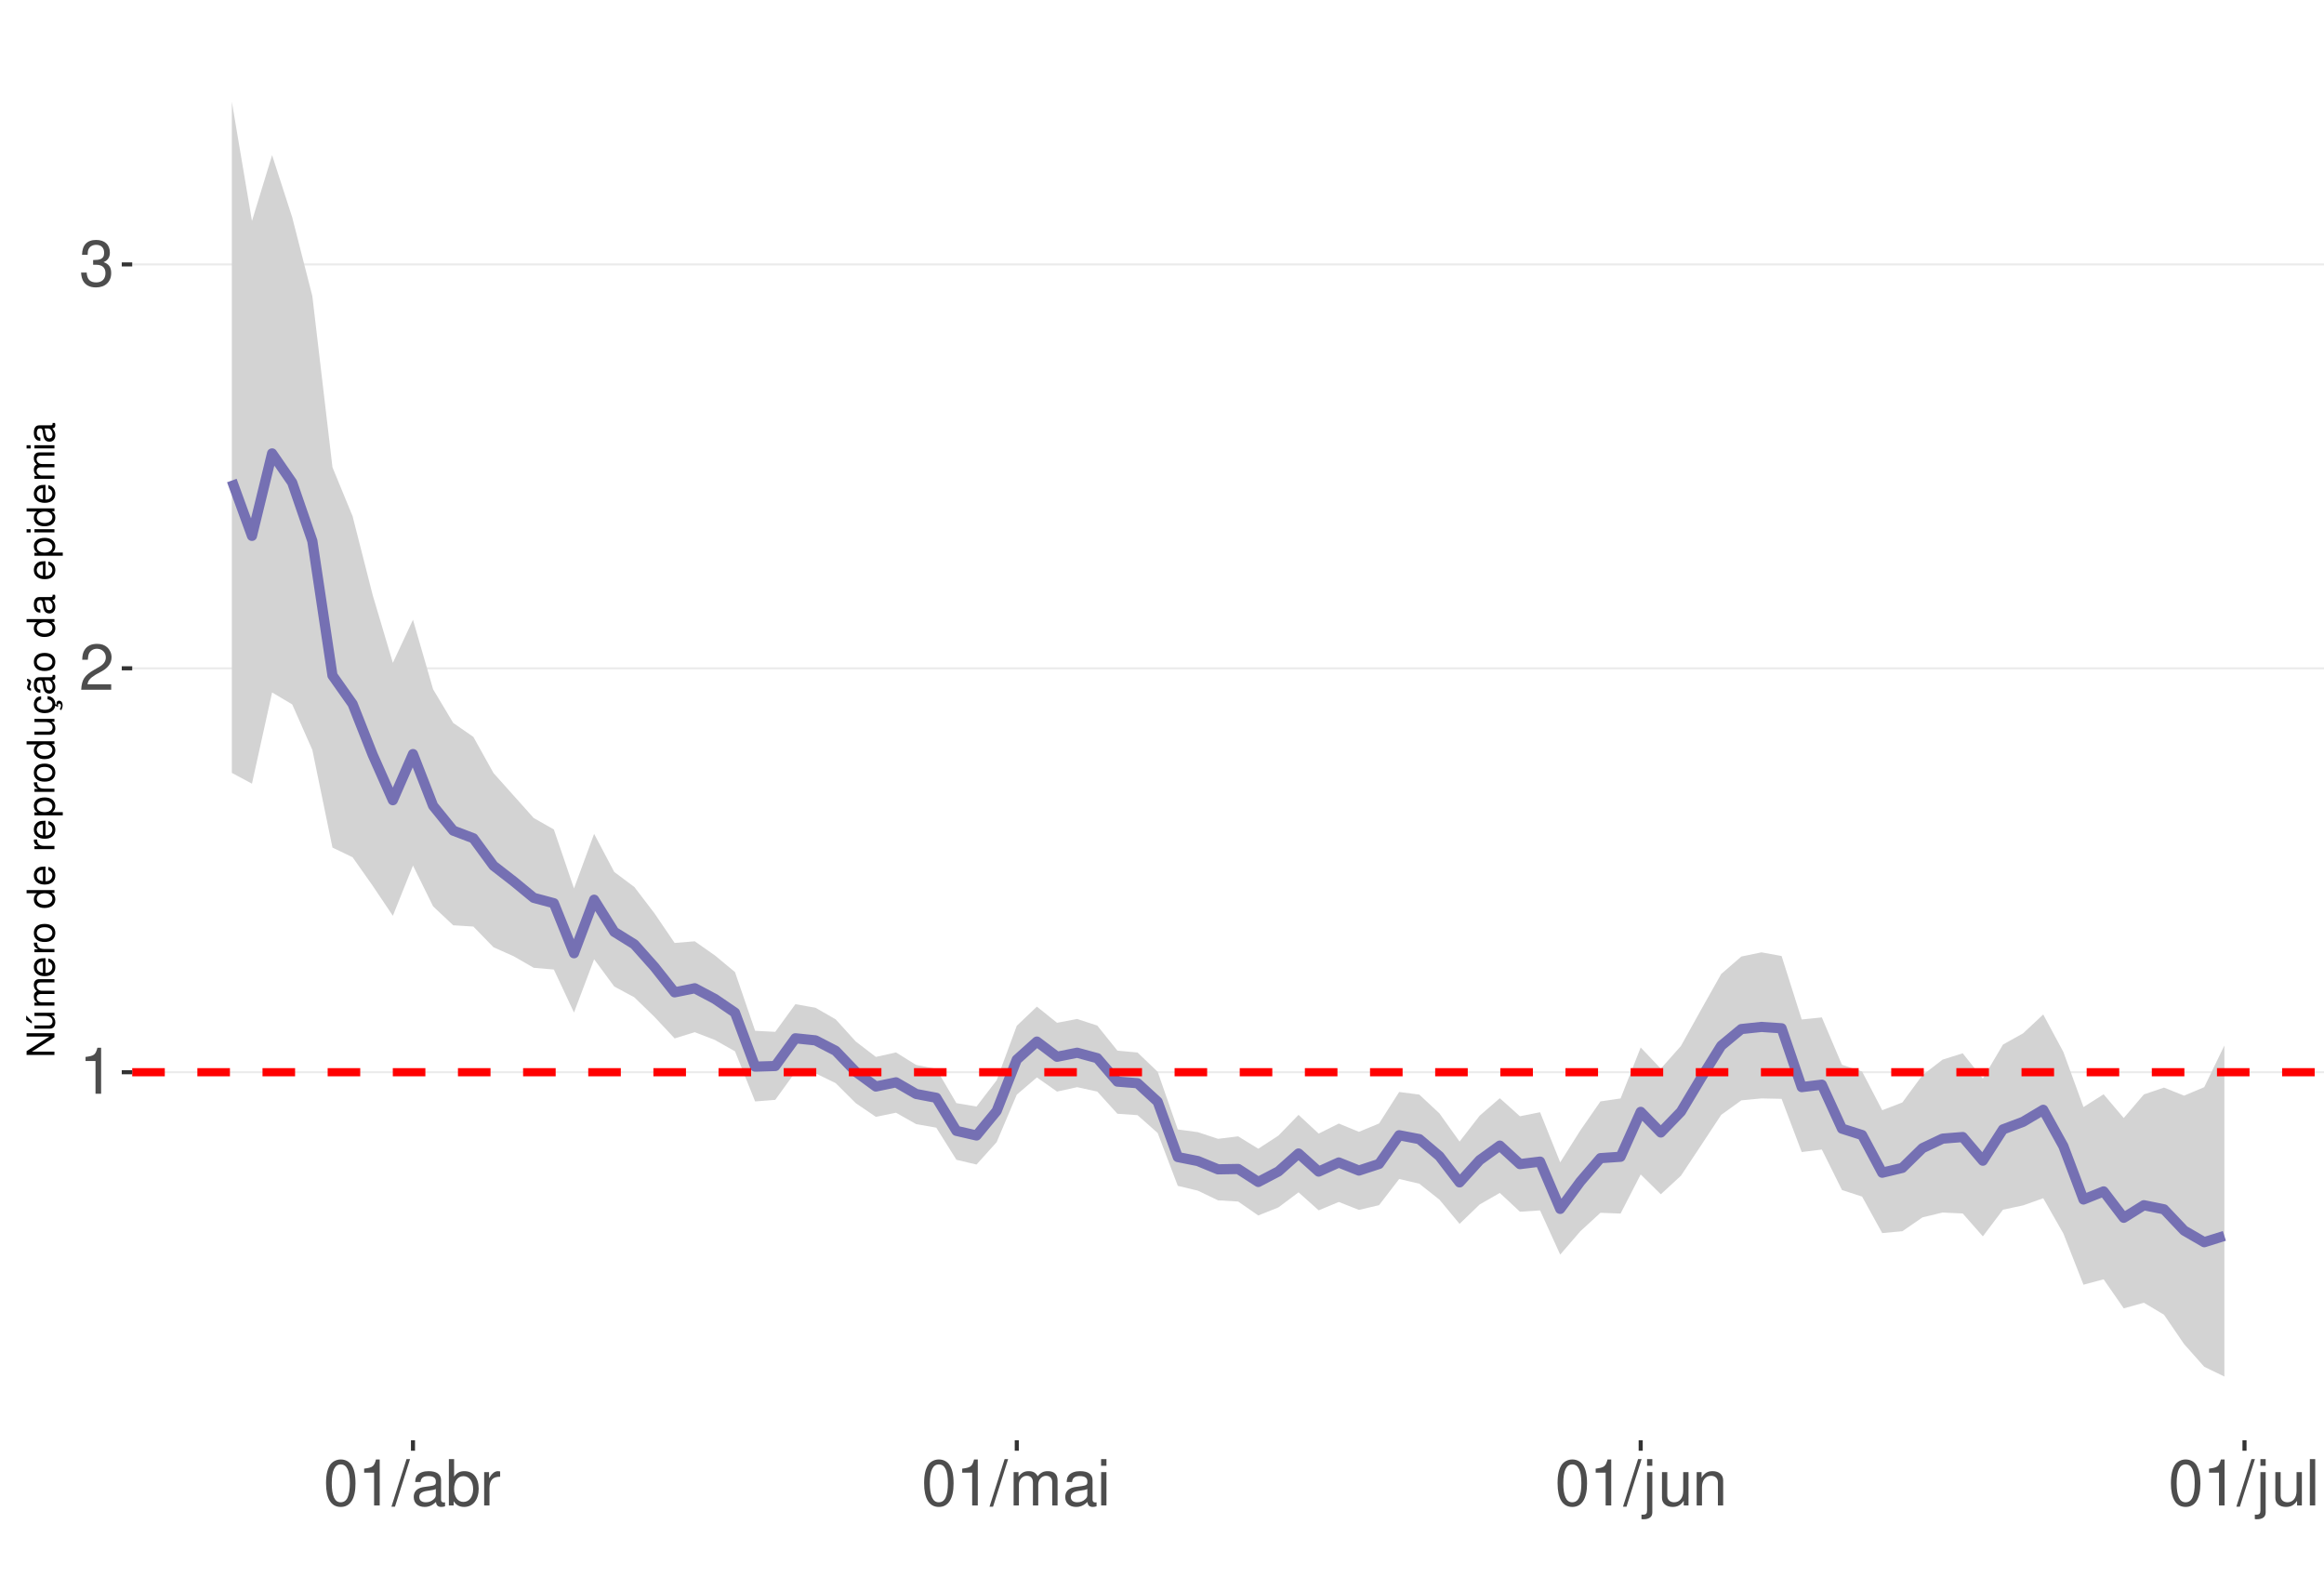
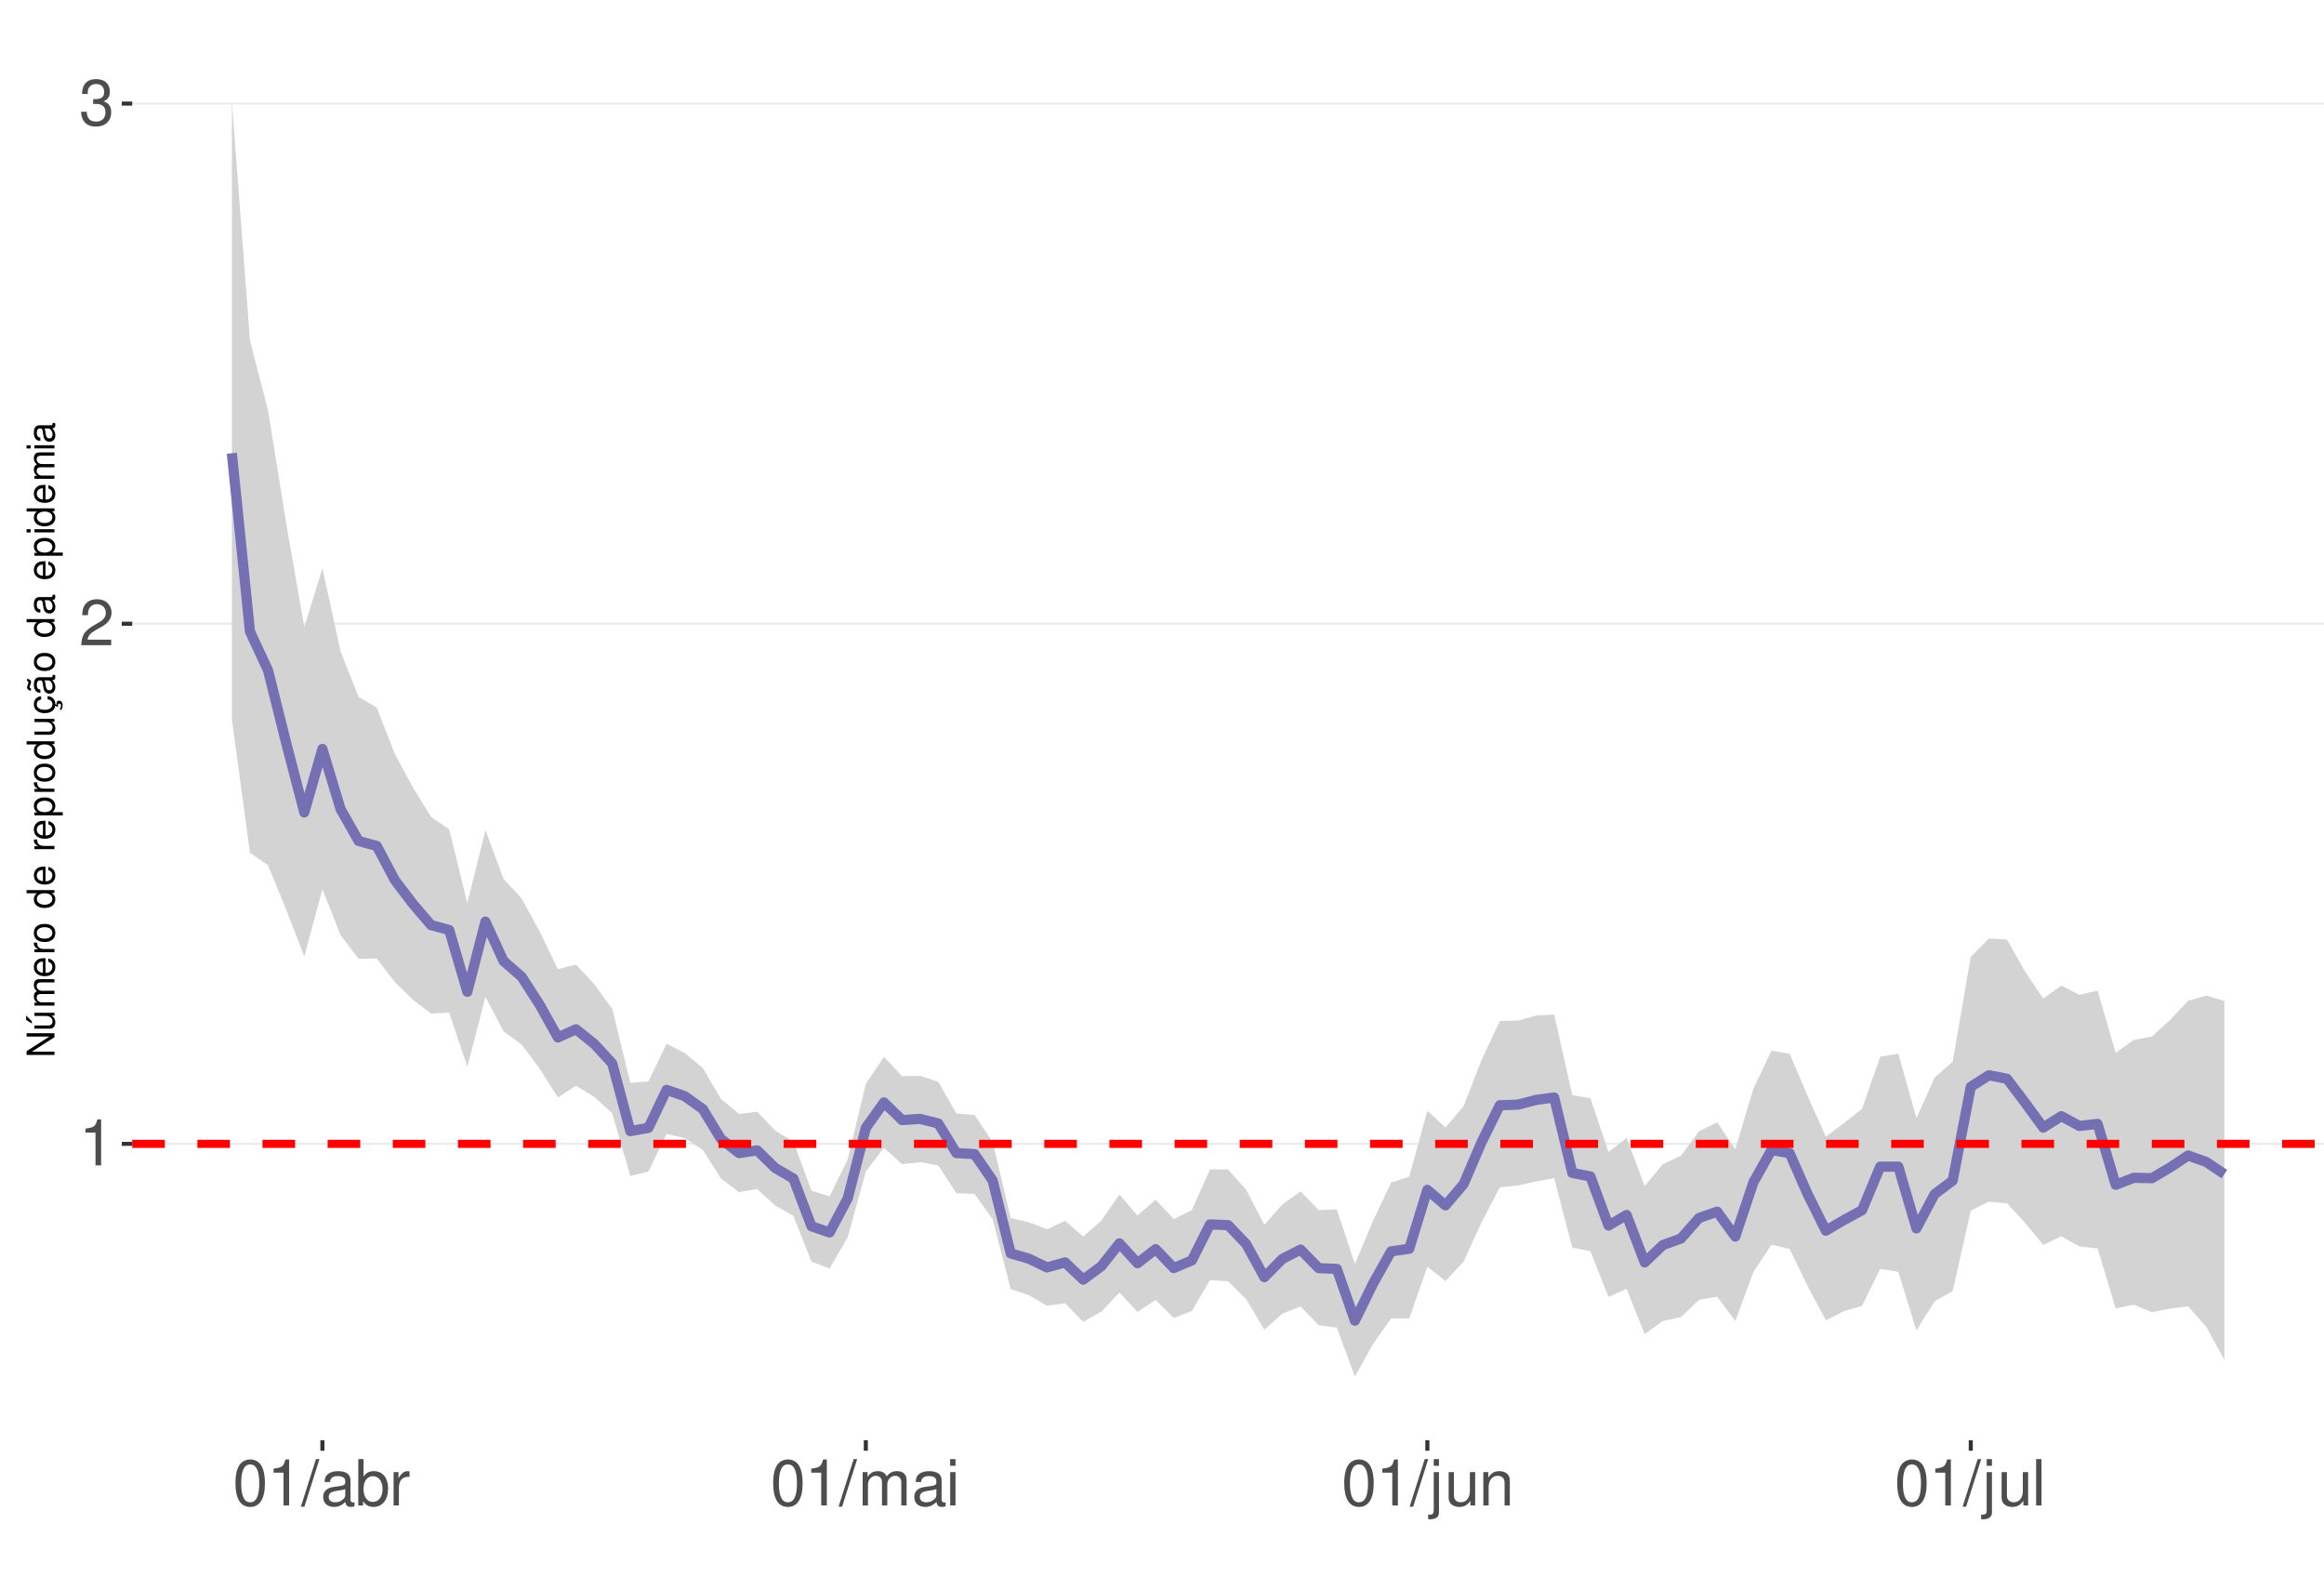
<svg xmlns="http://www.w3.org/2000/svg" xmlns:xlink="http://www.w3.org/1999/xlink" width="609pt" height="413pt" viewBox="0 0 609 413" version="1.1">
  <defs>
    <g>
      <symbol overflow="visible" id="glyph0-0">
        <path style="stroke:none;" d="" />
      </symbol>
      <symbol overflow="visible" id="glyph0-1">
        <path style="stroke:none;" d="M 4.312 -8.578 L 4.312 0 L 5.781 0 L 5.781 -12.047 L 4.812 -12.047 C 4.297 -10.188 3.969 -9.938 1.703 -9.641 L 1.703 -8.578 Z M 4.312 -8.578 " />
      </symbol>
      <symbol overflow="visible" id="glyph0-2">
        <path style="stroke:none;" d="M 8.422 -1.453 L 2.219 -1.453 C 2.359 -2.453 2.891 -3.078 4.344 -3.969 L 6.016 -4.891 C 7.656 -5.812 8.516 -7.047 8.516 -8.531 C 8.516 -9.531 8.109 -10.453 7.406 -11.109 C 6.719 -11.75 5.844 -12.047 4.734 -12.047 C 3.234 -12.047 2.109 -11.516 1.469 -10.484 C 1.047 -9.844 0.859 -9.094 0.828 -7.875 L 2.297 -7.875 C 2.344 -8.688 2.453 -9.172 2.641 -9.578 C 3.031 -10.312 3.797 -10.766 4.688 -10.766 C 6.016 -10.766 7.016 -9.797 7.016 -8.5 C 7.016 -7.531 6.469 -6.703 5.406 -6.094 L 3.875 -5.203 C 1.422 -3.781 0.703 -2.641 0.562 -0.016 L 8.422 -0.016 Z M 8.422 -1.453 " />
      </symbol>
      <symbol overflow="visible" id="glyph0-3">
        <path style="stroke:none;" d="M 3.688 -5.547 L 4.484 -5.547 C 6.078 -5.547 6.922 -4.797 6.922 -3.344 C 6.922 -1.828 6.016 -0.922 4.5 -0.922 C 2.875 -0.922 2.094 -1.734 2 -3.5 L 0.531 -3.5 C 0.594 -2.531 0.766 -1.906 1.047 -1.359 C 1.672 -0.203 2.812 0.391 4.438 0.391 C 6.859 0.391 8.422 -1.078 8.422 -3.359 C 8.422 -4.891 7.844 -5.734 6.422 -6.234 C 7.531 -6.672 8.078 -7.516 8.078 -8.734 C 8.078 -10.797 6.734 -12.047 4.484 -12.047 C 2.094 -12.047 0.828 -10.703 0.781 -8.156 L 2.25 -8.156 C 2.266 -8.891 2.328 -9.312 2.516 -9.672 C 2.844 -10.359 3.578 -10.766 4.5 -10.766 C 5.797 -10.766 6.578 -9.984 6.578 -8.672 C 6.578 -7.828 6.281 -7.312 5.625 -7.031 C 5.234 -6.859 4.703 -6.797 3.688 -6.781 Z M 3.688 -5.547 " />
      </symbol>
      <symbol overflow="visible" id="glyph0-4">
        <path style="stroke:none;" d="M 4.578 -12.047 C 3.484 -12.047 2.484 -11.547 1.859 -10.734 C 1.094 -9.656 0.719 -8.062 0.719 -5.828 C 0.719 -1.766 2.047 0.391 4.578 0.391 C 7.078 0.391 8.438 -1.766 8.438 -5.734 C 8.438 -8.062 8.078 -9.625 7.297 -10.734 C 6.672 -11.562 5.703 -12.047 4.578 -12.047 Z M 4.578 -10.75 C 6.156 -10.75 6.953 -9.125 6.953 -5.859 C 6.953 -2.438 6.172 -0.828 4.547 -0.828 C 3 -0.828 2.219 -2.5 2.219 -5.812 C 2.219 -9.125 3 -10.75 4.578 -10.75 Z M 4.578 -10.75 " />
      </symbol>
      <symbol overflow="visible" id="glyph0-5">
        <path style="stroke:none;" d="M 3.812 -12.141 L -0.141 0.328 L 0.781 0.328 L 4.734 -12.141 Z M 3.812 -12.141 " />
      </symbol>
      <symbol overflow="visible" id="glyph0-6">
        <path style="stroke:none;" d="M 8.906 -0.812 C 8.766 -0.781 8.688 -0.781 8.609 -0.781 C 8.125 -0.781 7.859 -1.031 7.859 -1.469 L 7.859 -6.594 C 7.859 -8.141 6.734 -8.984 4.578 -8.984 C 3.297 -8.984 2.281 -8.609 1.688 -7.969 C 1.281 -7.516 1.109 -7.016 1.078 -6.141 L 2.484 -6.141 C 2.594 -7.219 3.234 -7.688 4.531 -7.688 C 5.797 -7.688 6.484 -7.234 6.484 -6.391 L 6.484 -6.031 C 6.469 -5.438 6.156 -5.219 5.031 -5.062 C 3.062 -4.812 2.766 -4.75 2.234 -4.531 C 1.219 -4.094 0.703 -3.328 0.703 -2.203 C 0.703 -0.609 1.797 0.391 3.562 0.391 C 4.656 0.391 5.547 0 6.531 -0.906 C 6.625 0 7.062 0.391 7.969 0.391 C 8.266 0.391 8.438 0.344 8.906 0.234 Z M 6.484 -2.75 C 6.484 -2.281 6.344 -2 5.922 -1.609 C 5.359 -1.094 4.688 -0.828 3.859 -0.828 C 2.781 -0.828 2.156 -1.344 2.156 -2.234 C 2.156 -3.141 2.75 -3.609 4.25 -3.828 C 5.734 -4.031 6.016 -4.094 6.484 -4.312 Z M 6.484 -2.75 " />
      </symbol>
      <symbol overflow="visible" id="glyph0-7">
        <path style="stroke:none;" d="M 0.906 -12.141 L 0.906 0 L 2.156 0 L 2.156 -1.109 C 2.812 -0.094 3.703 0.391 4.906 0.391 C 7.219 0.391 8.719 -1.5 8.719 -4.391 C 8.719 -7.234 7.297 -8.984 4.984 -8.984 C 3.781 -8.984 2.938 -8.531 2.281 -7.547 L 2.281 -12.141 Z M 4.719 -7.672 C 6.266 -7.672 7.266 -6.328 7.266 -4.25 C 7.266 -2.266 6.234 -0.922 4.719 -0.922 C 3.234 -0.922 2.281 -2.25 2.281 -4.297 C 2.281 -6.344 3.234 -7.672 4.719 -7.672 Z M 4.719 -7.672 " />
      </symbol>
      <symbol overflow="visible" id="glyph0-8">
        <path style="stroke:none;" d="M 1.156 -8.734 L 1.156 0 L 2.547 0 L 2.547 -4.531 C 2.562 -6.625 3.438 -7.562 5.344 -7.516 L 5.344 -8.922 C 5.109 -8.969 4.984 -8.984 4.812 -8.984 C 3.922 -8.984 3.234 -8.438 2.438 -7.141 L 2.438 -8.734 Z M 1.156 -8.734 " />
      </symbol>
      <symbol overflow="visible" id="glyph0-9">
        <path style="stroke:none;" d="M 1.172 -8.734 L 1.172 0 L 2.562 0 L 2.562 -5.484 C 2.562 -6.75 3.484 -7.766 4.609 -7.766 C 5.641 -7.766 6.234 -7.125 6.234 -6.016 L 6.234 0 L 7.625 0 L 7.625 -5.484 C 7.625 -6.75 8.547 -7.766 9.672 -7.766 C 10.688 -7.766 11.297 -7.109 11.297 -6.016 L 11.297 0 L 12.688 0 L 12.688 -6.547 C 12.688 -8.109 11.797 -8.984 10.156 -8.984 C 9 -8.984 8.297 -8.625 7.484 -7.641 C 6.969 -8.578 6.266 -8.984 5.125 -8.984 C 3.969 -8.984 3.188 -8.547 2.453 -7.5 L 2.453 -8.734 Z M 1.172 -8.734 " />
      </symbol>
      <symbol overflow="visible" id="glyph0-10">
        <path style="stroke:none;" d="M 2.5 -8.734 L 1.109 -8.734 L 1.109 0 L 2.5 0 Z M 2.5 -12.141 L 1.094 -12.141 L 1.094 -10.391 L 2.5 -10.391 Z M 2.5 -12.141 " />
      </symbol>
      <symbol overflow="visible" id="glyph0-11">
        <path style="stroke:none;" d="M 1.172 -8.734 L 1.172 1.266 C 1.172 2.125 0.906 2.422 0.031 2.422 C -0.062 2.422 -0.109 2.422 -0.297 2.406 L -0.297 3.578 C -0.141 3.609 -0.047 3.625 0.172 3.625 C 1.734 3.625 2.547 3.016 2.547 1.812 L 2.547 -8.734 Z M 2.547 -12.141 L 1.172 -12.141 L 1.172 -10.391 L 2.547 -10.391 Z M 2.547 -12.141 " />
      </symbol>
      <symbol overflow="visible" id="glyph0-12">
        <path style="stroke:none;" d="M 8.031 0 L 8.031 -8.734 L 6.641 -8.734 L 6.641 -3.781 C 6.641 -2 5.719 -0.828 4.266 -0.828 C 3.172 -0.828 2.469 -1.5 2.469 -2.547 L 2.469 -8.734 L 1.078 -8.734 L 1.078 -2 C 1.078 -0.547 2.172 0.391 3.859 0.391 C 5.141 0.391 5.969 -0.062 6.781 -1.219 L 6.781 0 Z M 8.031 0 " />
      </symbol>
      <symbol overflow="visible" id="glyph0-13">
        <path style="stroke:none;" d="M 1.172 -8.734 L 1.172 0 L 2.562 0 L 2.562 -4.812 C 2.562 -6.594 3.5 -7.766 4.938 -7.766 C 6.031 -7.766 6.734 -7.094 6.734 -6.047 L 6.734 0 L 8.109 0 L 8.109 -6.594 C 8.109 -8.047 7.031 -8.984 5.344 -8.984 C 4.047 -8.984 3.219 -8.484 2.453 -7.266 L 2.453 -8.734 Z M 1.172 -8.734 " />
      </symbol>
      <symbol overflow="visible" id="glyph0-14">
        <path style="stroke:none;" d="M 2.531 -12.141 L 1.125 -12.141 L 1.125 0 L 2.531 0 Z M 2.531 -12.141 " />
      </symbol>
      <symbol overflow="visible" id="glyph1-0">
        <path style="stroke:none;" d="" />
      </symbol>
      <symbol overflow="visible" id="glyph1-1">
        <path style="stroke:none;" d="M -7.297 -6.453 L -7.297 -5.578 L -1.328 -5.578 L -7.297 -1.766 L -7.297 -0.766 L 0 -0.766 L 0 -1.641 L -5.906 -1.641 L 0 -5.406 L 0 -6.453 Z M -7.297 -6.453 " />
      </symbol>
      <symbol overflow="visible" id="glyph1-2">
        <path style="stroke:none;" d="M 0 -4.812 L -5.234 -4.812 L -5.234 -3.984 L -2.266 -3.984 C -1.203 -3.984 -0.5 -3.438 -0.5 -2.562 C -0.5 -1.906 -0.906 -1.484 -1.531 -1.484 L -5.234 -1.484 L -5.234 -0.656 L -1.203 -0.656 C -0.328 -0.656 0.234 -1.297 0.234 -2.312 C 0.234 -3.094 -0.047 -3.578 -0.734 -4.062 L 0 -4.062 Z M -7.406 -2.953 L -5.922 -2 L -5.922 -2.594 L -7.406 -4.094 Z M -7.406 -2.953 " />
      </symbol>
      <symbol overflow="visible" id="glyph1-3">
        <path style="stroke:none;" d="M -5.234 -0.703 L 0 -0.703 L 0 -1.547 L -3.297 -1.547 C -4.047 -1.547 -4.656 -2.094 -4.656 -2.766 C -4.656 -3.391 -4.281 -3.734 -3.609 -3.734 L 0 -3.734 L 0 -4.578 L -3.297 -4.578 C -4.047 -4.578 -4.656 -5.125 -4.656 -5.812 C -4.656 -6.422 -4.266 -6.781 -3.609 -6.781 L 0 -6.781 L 0 -7.625 L -3.938 -7.625 C -4.875 -7.625 -5.391 -7.078 -5.391 -6.094 C -5.391 -5.406 -5.188 -4.984 -4.594 -4.484 C -5.156 -4.188 -5.391 -3.766 -5.391 -3.078 C -5.391 -2.375 -5.125 -1.906 -4.5 -1.469 L -5.234 -1.469 Z M -5.234 -0.703 " />
      </symbol>
      <symbol overflow="visible" id="glyph1-4">
        <path style="stroke:none;" d="M -2.344 -5.125 C -3.141 -5.125 -3.625 -5.062 -4.016 -4.922 C -4.875 -4.578 -5.391 -3.781 -5.391 -2.797 C -5.391 -1.344 -4.281 -0.406 -2.547 -0.406 C -0.812 -0.406 0.234 -1.297 0.234 -2.781 C 0.234 -3.984 -0.453 -4.812 -1.594 -5.016 L -1.594 -4.188 C -0.906 -3.953 -0.547 -3.484 -0.547 -2.812 C -0.547 -2.281 -0.781 -1.828 -1.219 -1.547 C -1.516 -1.344 -1.812 -1.281 -2.344 -1.266 Z M -3.016 -1.297 C -3.984 -1.359 -4.625 -1.953 -4.625 -2.797 C -4.625 -3.641 -3.953 -4.234 -3.016 -4.234 Z M -3.016 -1.297 " />
      </symbol>
      <symbol overflow="visible" id="glyph1-5">
        <path style="stroke:none;" d="M -5.234 -0.688 L 0 -0.688 L 0 -1.531 L -2.719 -1.531 C -3.984 -1.547 -4.547 -2.062 -4.516 -3.203 L -5.359 -3.203 C -5.375 -3.062 -5.391 -2.984 -5.391 -2.891 C -5.391 -2.344 -5.062 -1.938 -4.297 -1.453 L -5.234 -1.453 Z M -5.234 -0.688 " />
      </symbol>
      <symbol overflow="visible" id="glyph1-6">
        <path style="stroke:none;" d="M -5.391 -2.719 C -5.391 -1.234 -4.344 -0.359 -2.578 -0.359 C -0.812 -0.359 0.234 -1.234 0.234 -2.734 C 0.234 -4.203 -0.812 -5.094 -2.547 -5.094 C -4.359 -5.094 -5.391 -4.234 -5.391 -2.719 Z M -4.625 -2.734 C -4.625 -3.672 -3.844 -4.234 -2.547 -4.234 C -1.312 -4.234 -0.547 -3.656 -0.547 -2.734 C -0.547 -1.797 -1.312 -1.234 -2.578 -1.234 C -3.844 -1.234 -4.625 -1.797 -4.625 -2.734 Z M -4.625 -2.734 " />
      </symbol>
      <symbol overflow="visible" id="glyph1-7">
        <path style="stroke:none;" d="" />
      </symbol>
      <symbol overflow="visible" id="glyph1-8">
        <path style="stroke:none;" d="M -7.297 -4.953 L -7.297 -4.125 L -4.578 -4.125 C -5.109 -3.766 -5.391 -3.203 -5.391 -2.516 C -5.391 -1.156 -4.297 -0.266 -2.625 -0.266 C -0.859 -0.266 0.234 -1.125 0.234 -2.547 C 0.234 -3.266 -0.047 -3.766 -0.688 -4.203 L 0 -4.203 L 0 -4.953 Z M -4.609 -2.656 C -4.609 -3.547 -3.812 -4.125 -2.562 -4.125 C -1.344 -4.125 -0.547 -3.547 -0.547 -2.656 C -0.547 -1.734 -1.359 -1.125 -2.578 -1.125 C -3.797 -1.125 -4.609 -1.734 -4.609 -2.656 Z M -4.609 -2.656 " />
      </symbol>
      <symbol overflow="visible" id="glyph1-9">
        <path style="stroke:none;" d="M 2.188 -0.547 L 2.188 -1.375 L -0.547 -1.375 C -0.016 -1.812 0.234 -2.312 0.234 -2.984 C 0.234 -4.344 -0.859 -5.234 -2.531 -5.234 C -4.297 -5.234 -5.391 -4.375 -5.391 -2.984 C -5.391 -2.266 -5.062 -1.703 -4.453 -1.312 L -5.234 -1.312 L -5.234 -0.547 Z M -4.609 -2.844 C -4.609 -3.766 -3.797 -4.359 -2.547 -4.359 C -1.359 -4.359 -0.547 -3.75 -0.547 -2.844 C -0.547 -1.953 -1.344 -1.375 -2.578 -1.375 C -3.812 -1.375 -4.609 -1.953 -4.609 -2.844 Z M -4.609 -2.844 " />
      </symbol>
      <symbol overflow="visible" id="glyph1-10">
        <path style="stroke:none;" d="M 0 -4.812 L -5.234 -4.812 L -5.234 -3.984 L -2.266 -3.984 C -1.203 -3.984 -0.5 -3.438 -0.5 -2.562 C -0.5 -1.906 -0.906 -1.484 -1.531 -1.484 L -5.234 -1.484 L -5.234 -0.656 L -1.203 -0.656 C -0.328 -0.656 0.234 -1.297 0.234 -2.312 C 0.234 -3.094 -0.047 -3.578 -0.734 -4.062 L 0 -4.062 Z M 0 -4.812 " />
      </symbol>
      <symbol overflow="visible" id="glyph1-11">
        <path style="stroke:none;" d="M 0.234 -2.641 C 0.234 -3.875 -0.547 -4.703 -1.797 -4.766 L -1.797 -3.938 C -0.953 -3.797 -0.531 -3.359 -0.531 -2.656 C -0.531 -1.734 -1.281 -1.188 -2.516 -1.188 C -3.844 -1.188 -4.625 -1.719 -4.625 -2.625 C -4.625 -3.328 -4.203 -3.766 -3.484 -3.875 L -3.484 -4.703 C -3.984 -4.672 -4.312 -4.562 -4.609 -4.359 C -5.094 -4 -5.391 -3.375 -5.391 -2.641 C -5.391 -1.219 -4.266 -0.312 -2.531 -0.312 C -1.469 -0.312 -0.625 -0.672 -0.156 -1.312 C 0.047 -1.594 0.125 -1.812 0.203 -2.25 L 0.922 -1.938 L 0.984 -2.062 C 0.938 -2.188 0.906 -2.25 0.906 -2.375 C 0.906 -2.656 1.047 -2.828 1.281 -2.828 C 1.547 -2.828 1.734 -2.594 1.734 -2.297 C 1.734 -2.031 1.672 -1.844 1.438 -1.406 L 1.406 -1.312 L 1.812 -1.094 C 2.078 -1.75 2.141 -1.953 2.141 -2.344 C 2.141 -3.109 1.781 -3.578 1.203 -3.578 C 0.781 -3.578 0.547 -3.297 0.547 -2.797 C 0.547 -2.703 0.547 -2.641 0.562 -2.516 Z M 0.234 -2.641 " />
      </symbol>
      <symbol overflow="visible" id="glyph1-12">
        <path style="stroke:none;" d="M -0.484 -5.344 C -0.469 -5.266 -0.469 -5.219 -0.469 -5.172 C -0.469 -4.875 -0.625 -4.719 -0.875 -4.719 L -3.953 -4.719 C -4.891 -4.719 -5.391 -4.047 -5.391 -2.75 C -5.391 -1.984 -5.172 -1.375 -4.781 -1.016 C -4.516 -0.766 -4.203 -0.672 -3.688 -0.656 L -3.688 -1.484 C -4.328 -1.562 -4.625 -1.938 -4.625 -2.719 C -4.625 -3.484 -4.344 -3.891 -3.844 -3.891 L -3.625 -3.891 C -3.266 -3.875 -3.125 -3.703 -3.047 -3.016 C -2.891 -1.844 -2.844 -1.656 -2.719 -1.344 C -2.453 -0.734 -2 -0.422 -1.312 -0.422 C -0.375 -0.422 0.234 -1.078 0.234 -2.141 C 0.234 -2.797 0 -3.328 -0.547 -3.922 C 0 -3.984 0.234 -4.234 0.234 -4.781 C 0.234 -4.953 0.203 -5.062 0.141 -5.344 Z M -1.656 -3.891 C -1.375 -3.891 -1.203 -3.812 -0.969 -3.562 C -0.656 -3.219 -0.5 -2.812 -0.5 -2.312 C -0.5 -1.672 -0.812 -1.297 -1.344 -1.297 C -1.891 -1.297 -2.172 -1.656 -2.297 -2.547 C -2.422 -3.438 -2.453 -3.609 -2.594 -3.891 Z M -7.172 -3.75 C -6.922 -3.672 -6.812 -3.547 -6.812 -3.375 C -6.812 -3.25 -6.875 -2.984 -6.984 -2.734 C -7.156 -2.312 -7.172 -2.25 -7.172 -2.047 C -7.172 -1.594 -6.797 -1.297 -6.141 -1.188 L -6.141 -1.766 C -6.375 -1.812 -6.5 -1.938 -6.5 -2.094 C -6.5 -2.203 -6.469 -2.344 -6.375 -2.578 C -6.156 -3.156 -6.125 -3.234 -6.125 -3.438 C -6.125 -3.922 -6.484 -4.219 -7.172 -4.312 Z M -7.172 -3.75 " />
      </symbol>
      <symbol overflow="visible" id="glyph1-13">
        <path style="stroke:none;" d="M -0.484 -5.344 C -0.469 -5.266 -0.469 -5.219 -0.469 -5.172 C -0.469 -4.875 -0.625 -4.719 -0.875 -4.719 L -3.953 -4.719 C -4.891 -4.719 -5.391 -4.047 -5.391 -2.75 C -5.391 -1.984 -5.172 -1.375 -4.781 -1.016 C -4.516 -0.766 -4.203 -0.672 -3.688 -0.656 L -3.688 -1.484 C -4.328 -1.562 -4.625 -1.938 -4.625 -2.719 C -4.625 -3.484 -4.344 -3.891 -3.844 -3.891 L -3.625 -3.891 C -3.266 -3.875 -3.125 -3.703 -3.047 -3.016 C -2.891 -1.844 -2.844 -1.656 -2.719 -1.344 C -2.453 -0.734 -2 -0.422 -1.312 -0.422 C -0.375 -0.422 0.234 -1.078 0.234 -2.141 C 0.234 -2.797 0 -3.328 -0.547 -3.922 C 0 -3.984 0.234 -4.234 0.234 -4.781 C 0.234 -4.953 0.203 -5.062 0.141 -5.344 Z M -1.656 -3.891 C -1.375 -3.891 -1.203 -3.812 -0.969 -3.562 C -0.656 -3.219 -0.5 -2.812 -0.5 -2.312 C -0.5 -1.672 -0.812 -1.297 -1.344 -1.297 C -1.891 -1.297 -2.172 -1.656 -2.297 -2.547 C -2.422 -3.438 -2.453 -3.609 -2.594 -3.891 Z M -1.656 -3.891 " />
      </symbol>
      <symbol overflow="visible" id="glyph1-14">
        <path style="stroke:none;" d="M -5.234 -1.5 L -5.234 -0.672 L 0 -0.672 L 0 -1.5 Z M -7.297 -1.5 L -7.297 -0.656 L -6.234 -0.656 L -6.234 -1.5 Z M -7.297 -1.5 " />
      </symbol>
    </g>
    <clipPath id="clip1">
      <path d="M 34.645 9.961 L 609 9.961 L 609 377.328 L 34.645 377.328 Z M 34.645 9.961 " />
    </clipPath>
    <clipPath id="clip2">
-       <path d="M 34.645 280 L 609 280 L 609 282 L 34.645 282 Z M 34.645 280 " />
+       <path d="M 34.645 299 L 609 299 L 609 300 L 34.645 300 Z M 34.645 299 " />
    </clipPath>
    <clipPath id="clip3">
-       <path d="M 34.645 174 L 609 174 L 609 176 L 34.645 176 Z M 34.645 174 " />
+       <path d="M 34.645 163 L 609 163 L 609 164 L 34.645 164 Z M 34.645 163 " />
    </clipPath>
    <clipPath id="clip4">
-       <path d="M 34.645 69 L 609 69 L 609 70 L 34.645 70 Z M 34.645 69 " />
+       <path d="M 34.645 26 L 609 26 L 609 28 L 34.645 28 Z M 34.645 26 " />
    </clipPath>
    <clipPath id="clip5">
-       <path d="M 34.645 279 L 609 279 L 609 282 L 34.645 282 Z M 34.645 279 " />
+       <path d="M 34.645 298 L 609 298 L 609 301 L 34.645 301 Z M 34.645 298 " />
    </clipPath>
  </defs>
  <g id="surface68">
    <rect x="0" y="0" width="609" height="413" style="fill:rgb(100%,100%,100%);fill-opacity:1;stroke:none;" />
    <rect x="0" y="0" width="609" height="413" style="fill:rgb(100%,100%,100%);fill-opacity:1;stroke:none;" />
    <path style="fill:none;stroke-width:1.067;stroke-linecap:round;stroke-linejoin:round;stroke:rgb(100%,100%,100%);stroke-opacity:1;stroke-miterlimit:10;" d="M 0 413 L 609 413 L 609 0 L 0 0 Z M 0 413 " />
    <g clip-path="url(#clip1)" clip-rule="nonzero">
      <path style=" stroke:none;fill-rule:nonzero;fill:rgb(100%,100%,100%);fill-opacity:1;" d="M 34.645 377.328 L 609 377.328 L 609 9.961 L 34.645 9.961 Z M 34.645 377.328 " />
    </g>
    <g clip-path="url(#clip2)" clip-rule="nonzero">
-       <path style="fill:none;stroke-width:0.533;stroke-linecap:butt;stroke-linejoin:round;stroke:rgb(92.157%,92.157%,92.157%);stroke-opacity:1;stroke-miterlimit:10;" d="M 34.645 280.902 L 609 280.902 " />
+       <path style="fill:none;stroke-width:0.533;stroke-linecap:butt;stroke-linejoin:round;stroke:rgb(92.157%,92.157%,92.157%);stroke-opacity:1;stroke-miterlimit:10;" d="M 34.645 299.668 L 609 299.668 " />
    </g>
    <g clip-path="url(#clip3)" clip-rule="nonzero">
-       <path style="fill:none;stroke-width:0.533;stroke-linecap:butt;stroke-linejoin:round;stroke:rgb(92.157%,92.157%,92.157%);stroke-opacity:1;stroke-miterlimit:10;" d="M 34.645 175.086 L 609 175.086 " />
+       <path style="fill:none;stroke-width:0.533;stroke-linecap:butt;stroke-linejoin:round;stroke:rgb(92.157%,92.157%,92.157%);stroke-opacity:1;stroke-miterlimit:10;" d="M 34.645 163.402 L 609 163.402 " />
    </g>
    <g clip-path="url(#clip4)" clip-rule="nonzero">
-       <path style="fill:none;stroke-width:0.533;stroke-linecap:butt;stroke-linejoin:round;stroke:rgb(92.157%,92.157%,92.157%);stroke-opacity:1;stroke-miterlimit:10;" d="M 34.645 69.27 L 609 69.27 " />
-     </g>
-     <path style=" stroke:none;fill-rule:nonzero;fill:rgb(82.745%,82.745%,82.745%);fill-opacity:1;" d="M 60.754 26.66 L 66.027 57.906 L 71.301 40.652 L 76.574 56.938 L 81.848 77.57 L 87.121 122.414 L 92.398 135.246 L 97.672 155.934 L 102.945 173.66 L 108.219 162.363 L 113.492 180.578 L 118.77 189.398 L 124.043 193.051 L 129.316 202.52 L 134.59 208.418 L 139.863 214.312 L 145.137 217.301 L 150.414 232.758 L 155.688 218.457 L 160.961 228.438 L 166.234 232.379 L 171.508 239.281 L 176.785 247.035 L 182.059 246.605 L 187.332 250.293 L 192.605 254.676 L 197.879 270.051 L 203.152 270.324 L 208.43 263.078 L 213.703 264.012 L 218.977 267.039 L 224.25 272.852 L 229.523 276.895 L 234.801 275.719 L 240.074 279 L 245.348 280.027 L 250.621 288.996 L 255.895 289.895 L 261.168 283.016 L 266.445 268.738 L 271.719 263.715 L 276.992 267.953 L 282.266 266.953 L 287.539 268.68 L 292.816 275.25 L 298.09 275.738 L 303.363 280.781 L 308.637 295.895 L 313.91 296.609 L 319.184 298.352 L 324.461 297.703 L 329.734 300.945 L 335.008 297.508 L 340.281 292.078 L 345.555 296.984 L 350.832 294.352 L 356.105 296.516 L 361.379 294.336 L 366.652 286.082 L 371.926 286.762 L 377.199 291.684 L 382.477 299.07 L 387.75 292.281 L 393.023 287.711 L 398.297 292.441 L 403.57 291.383 L 408.848 304.512 L 414.121 296.152 L 419.395 288.551 L 424.668 287.777 L 429.941 274.422 L 435.215 279.969 L 440.492 274.016 L 445.766 264.527 L 451.039 255.168 L 456.312 250.594 L 461.586 249.496 L 466.863 250.457 L 472.137 267.086 L 477.41 266.543 L 482.684 278.949 L 487.957 280.719 L 493.23 290.859 L 498.508 288.828 L 503.781 281.668 L 509.055 277.602 L 514.328 275.945 L 519.602 282.586 L 524.879 273.656 L 530.152 270.711 L 535.426 265.777 L 540.699 275.59 L 545.973 290.031 L 551.25 286.684 L 556.523 292.902 L 561.797 286.723 L 567.07 284.93 L 572.344 287.039 L 577.617 284.812 L 582.895 273.898 L 582.895 360.629 L 577.617 358.074 L 572.344 352.137 L 567.07 344.434 L 561.797 341.289 L 556.523 342.766 L 551.25 335.156 L 545.973 336.574 L 540.699 323.16 L 535.426 313.914 L 530.152 315.793 L 524.879 316.918 L 519.602 323.902 L 514.328 317.914 L 509.055 317.66 L 503.781 318.93 L 498.508 322.559 L 493.23 323.047 L 487.957 313.484 L 482.684 311.762 L 477.41 301.156 L 472.137 301.816 L 466.863 287.879 L 461.586 287.766 L 456.312 288.273 L 451.039 292.074 L 445.766 300.062 L 440.492 308.016 L 435.215 312.879 L 429.941 307.684 L 424.668 317.934 L 419.395 317.73 L 414.121 322.574 L 408.848 328.68 L 403.57 317.102 L 398.297 317.441 L 393.023 312.527 L 387.75 315.547 L 382.477 320.633 L 377.199 314.285 L 371.926 310.109 L 366.652 308.875 L 361.379 315.734 L 356.105 316.977 L 350.832 314.895 L 345.555 317.086 L 340.281 312.371 L 335.008 316.316 L 329.734 318.43 L 324.461 314.781 L 319.184 314.465 L 313.91 311.934 L 308.637 310.668 L 303.363 296.824 L 298.09 292.152 L 292.816 291.785 L 287.539 285.977 L 282.266 284.82 L 276.992 285.973 L 271.719 282.266 L 266.445 286.777 L 261.168 299.234 L 255.895 305.086 L 250.621 303.84 L 245.348 295.43 L 240.074 294.5 L 234.801 291.512 L 229.523 292.598 L 224.25 289.008 L 218.977 283.758 L 213.703 281.188 L 208.43 280.848 L 203.152 288.145 L 197.879 288.559 L 192.605 275.426 L 187.332 272.449 L 182.059 270.414 L 176.785 272.047 L 171.508 266.41 L 166.234 261.289 L 160.961 258.449 L 155.688 251.312 L 150.414 265.273 L 145.137 254 L 139.863 253.547 L 134.59 250.512 L 129.316 248.164 L 124.043 242.742 L 118.77 242.41 L 113.492 237.449 L 108.219 226.754 L 102.945 239.922 L 97.672 232.07 L 92.398 224.586 L 87.121 222.051 L 81.848 196.465 L 76.574 184.543 L 71.301 181.406 L 66.027 205.309 L 60.754 202.48 Z M 60.754 26.66 " />
-     <path style="fill:none;stroke-width:2.667;stroke-linecap:butt;stroke-linejoin:round;stroke:rgb(45.882%,43.922%,70.196%);stroke-opacity:1;stroke-miterlimit:10;" d="M 60.754 125.891 L 66.027 140.391 L 71.301 118.785 L 76.574 126.43 L 81.848 141.719 L 87.121 176.953 L 92.398 184.426 L 97.672 197.773 L 102.945 209.641 L 108.219 197.551 L 113.492 211.094 L 118.77 217.602 L 124.043 219.617 L 129.316 226.797 L 134.59 230.887 L 139.863 235.219 L 145.137 236.629 L 150.414 249.734 L 155.688 235.711 L 160.961 244.117 L 166.234 247.398 L 171.508 253.312 L 176.785 259.977 L 182.059 258.906 L 187.332 261.699 L 192.605 265.305 L 197.879 279.438 L 203.152 279.277 L 208.43 272.012 L 213.703 272.559 L 218.977 275.285 L 224.25 280.789 L 229.523 284.645 L 234.801 283.551 L 240.074 286.605 L 245.348 287.598 L 250.621 296.262 L 255.895 297.477 L 261.168 291.07 L 266.445 277.605 L 271.719 272.875 L 276.992 276.852 L 282.266 275.797 L 287.539 277.223 L 292.816 283.359 L 298.09 283.785 L 303.363 288.629 L 308.637 303.125 L 313.91 304.176 L 319.184 306.344 L 324.461 306.25 L 329.734 309.652 L 335.008 306.891 L 340.281 302.195 L 345.555 306.934 L 350.832 304.551 L 356.105 306.664 L 361.379 304.934 L 366.652 297.414 L 371.926 298.426 L 377.199 302.895 L 382.477 309.766 L 387.75 303.938 L 393.023 300.129 L 398.297 304.973 L 403.57 304.324 L 408.848 316.707 L 414.121 309.562 L 419.395 303.41 L 424.668 303.051 L 429.941 291.289 L 435.215 296.695 L 440.492 291.234 L 445.766 282.43 L 451.039 273.969 L 456.312 269.594 L 461.586 269.035 L 466.863 269.391 L 472.137 284.805 L 477.41 284.164 L 482.684 295.68 L 487.957 297.363 L 493.23 307.234 L 498.508 305.965 L 503.781 300.797 L 509.055 298.301 L 514.328 297.883 L 519.602 304.082 L 524.879 295.883 L 530.152 293.891 L 535.426 290.746 L 540.699 300.266 L 545.973 314.242 L 551.25 312.125 L 556.523 319.035 L 561.797 315.746 L 567.07 316.816 L 572.344 322.379 L 577.617 325.434 L 582.895 323.781 " />
+       <path style="fill:none;stroke-width:0.533;stroke-linecap:butt;stroke-linejoin:round;stroke:rgb(92.157%,92.157%,92.157%);stroke-opacity:1;stroke-miterlimit:10;" d="M 34.645 27.137 L 609 27.137 " />
+     </g>
+     <path style=" stroke:none;fill-rule:nonzero;fill:rgb(82.745%,82.745%,82.745%);fill-opacity:1;" d="M 60.754 26.66 L 65.5 89.168 L 70.246 107.516 L 74.992 137.043 L 79.738 164.285 L 84.484 148.891 L 89.234 170.613 L 93.98 182.602 L 98.727 185.375 L 103.473 197.551 L 108.219 206.332 L 112.965 214.031 L 117.715 217.262 L 122.461 236.574 L 127.207 217.496 L 131.953 230.242 L 136.699 235.375 L 141.445 244.102 L 146.191 253.906 L 150.941 252.703 L 155.688 257.801 L 160.434 264.316 L 165.18 283.699 L 169.926 283.285 L 174.672 273.434 L 179.422 275.871 L 184.168 279.793 L 188.914 287.895 L 193.66 291.836 L 198.406 291.234 L 203.152 296.203 L 207.902 299.082 L 212.648 311.945 L 217.395 313.414 L 222.141 303.75 L 226.887 283.957 L 231.633 276.891 L 236.383 281.945 L 241.129 281.859 L 245.875 283.418 L 250.621 291.719 L 255.367 292.105 L 260.113 299.152 L 264.863 319.121 L 269.609 320.195 L 274.355 322.059 L 279.102 319.859 L 283.848 323.945 L 288.594 319.789 L 293.344 312.957 L 298.09 318.438 L 302.836 314.305 L 307.582 319.367 L 312.328 317.02 L 317.074 306.363 L 321.824 306.395 L 326.57 311.703 L 331.316 320.875 L 336.062 315.523 L 340.809 312.133 L 345.555 317.02 L 350.305 316.824 L 355.051 331.172 L 359.797 319.848 L 364.543 309.816 L 369.289 308.27 L 374.035 290.992 L 378.785 295.387 L 383.531 289.801 L 388.277 277.625 L 393.023 267.5 L 397.77 267.363 L 402.516 266.055 L 407.266 265.793 L 412.012 286.902 L 416.758 287.727 L 421.504 301.809 L 426.25 298.133 L 430.996 310.719 L 435.746 304.992 L 440.492 302.789 L 445.238 296.355 L 449.984 294.023 L 454.73 301.07 L 459.477 285.219 L 464.223 275.25 L 468.973 276.074 L 473.719 287.191 L 478.465 297.781 L 483.211 294.219 L 487.957 290.488 L 492.703 276.848 L 497.453 276.031 L 502.199 292.953 L 506.945 282.336 L 511.691 278.152 L 516.438 250.668 L 521.184 245.871 L 525.934 246.137 L 530.68 254.57 L 535.426 261.598 L 540.172 258.207 L 544.918 260.633 L 549.664 259.531 L 554.414 275.82 L 559.16 272.434 L 563.906 271.555 L 568.652 267.23 L 573.398 262.184 L 578.145 260.805 L 582.895 262.254 L 582.895 356.285 L 578.145 347.609 L 573.398 342.234 L 568.652 342.832 L 563.906 343.762 L 559.16 341.816 L 554.414 342.773 L 549.664 327.062 L 544.918 326.551 L 540.172 323.883 L 535.426 326.137 L 530.68 320.359 L 525.934 315.242 L 521.184 314.832 L 516.438 317.168 L 511.691 338.238 L 506.945 340.926 L 502.199 348.566 L 497.453 333.215 L 492.703 332.418 L 487.957 342.082 L 483.211 343.5 L 478.465 345.895 L 473.719 336.996 L 468.973 327.215 L 464.223 326.094 L 459.477 333.246 L 454.73 346.059 L 449.984 339.707 L 445.238 340.516 L 440.492 345.07 L 435.746 346.094 L 430.996 349.523 L 426.25 337.652 L 421.504 339.766 L 416.758 327.793 L 412.012 326.836 L 407.266 308.664 L 402.516 309.504 L 397.77 310.57 L 393.023 311.055 L 388.277 320.191 L 383.531 330.516 L 378.785 335.602 L 374.035 331.859 L 369.289 345.402 L 364.543 345.41 L 359.797 352.102 L 355.051 360.629 L 350.305 347.816 L 345.555 347.195 L 340.809 342.258 L 336.062 344.156 L 331.316 348.363 L 326.57 340.359 L 321.824 335.664 L 317.074 335.352 L 312.328 343.445 L 307.582 345.281 L 302.836 340.574 L 298.09 343.699 L 293.344 338.637 L 288.594 343.625 L 283.848 346.293 L 279.102 341.453 L 274.355 342.07 L 269.609 339.301 L 264.863 337.715 L 260.113 319.414 L 255.367 312.766 L 250.621 312.586 L 245.875 305.324 L 241.129 304.461 L 236.383 304.984 L 231.633 300.66 L 226.887 306.91 L 222.141 324.133 L 217.395 332.336 L 212.648 330.52 L 207.902 318.523 L 203.152 315.828 L 198.406 311.504 L 193.66 312.305 L 188.914 308.742 L 184.168 301.25 L 179.422 298.164 L 174.672 297.086 L 169.926 306.895 L 165.18 308.098 L 160.434 291.676 L 155.688 287.328 L 150.941 284.453 L 146.191 287.523 L 141.445 279.992 L 136.699 273.656 L 131.953 270.199 L 127.207 261.16 L 122.461 279.473 L 117.715 265.262 L 112.965 265.547 L 108.219 261.922 L 103.473 257.293 L 98.727 251.109 L 93.98 251.219 L 89.234 244.945 L 84.484 232.938 L 79.738 250.582 L 74.992 238.301 L 70.246 226.719 L 65.5 223.398 L 60.754 188.441 Z M 60.754 26.66 " />
+     <path style="fill:none;stroke-width:2.667;stroke-linecap:butt;stroke-linejoin:round;stroke:rgb(45.882%,43.922%,70.196%);stroke-opacity:1;stroke-miterlimit:10;" d="M 60.754 118.738 L 65.5 165.445 L 70.246 175.645 L 74.992 194.637 L 79.738 212.848 L 84.484 196.207 L 89.234 211.945 L 93.98 220.328 L 98.727 221.629 L 103.473 230.582 L 108.219 236.828 L 112.965 242.363 L 117.715 243.648 L 122.461 259.836 L 127.207 241.449 L 131.953 251.773 L 136.699 255.891 L 141.445 263.273 L 146.191 271.797 L 150.941 269.652 L 155.688 273.461 L 160.434 278.602 L 165.18 296.336 L 169.926 295.473 L 174.672 285.531 L 179.422 287.172 L 184.168 290.555 L 188.914 298.375 L 193.66 302.086 L 198.406 301.375 L 203.152 305.996 L 207.902 308.754 L 212.648 321.254 L 217.395 322.895 L 222.141 313.953 L 226.887 295.48 L 231.633 288.824 L 236.383 293.438 L 241.129 293.137 L 245.875 294.328 L 250.621 302.09 L 255.367 302.348 L 260.113 309.254 L 264.863 328.375 L 269.609 329.742 L 274.355 332.039 L 279.102 330.73 L 283.848 335.234 L 288.594 331.738 L 293.344 325.738 L 298.09 330.938 L 302.836 327.25 L 307.582 332.199 L 312.328 330.211 L 317.074 320.77 L 321.824 320.969 L 326.57 325.926 L 331.316 334.598 L 336.062 329.793 L 340.809 327.367 L 345.555 332.227 L 350.305 332.426 L 355.051 345.988 L 359.797 336.289 L 364.543 327.828 L 369.289 327.148 L 374.035 311.715 L 378.785 315.793 L 383.531 310.215 L 388.277 299.152 L 393.023 289.562 L 397.77 289.398 L 402.516 288.164 L 407.266 287.523 L 412.012 307.281 L 416.758 308.207 L 421.504 321.07 L 426.25 318.301 L 430.996 330.727 L 435.746 326.191 L 440.492 324.469 L 445.238 319.086 L 449.984 317.434 L 454.73 323.953 L 459.477 309.754 L 464.223 301.277 L 468.973 302.125 L 473.719 312.918 L 478.465 322.414 L 483.211 319.617 L 487.957 317.043 L 492.703 305.648 L 497.453 305.645 L 502.199 321.812 L 506.945 312.859 L 511.691 309.301 L 516.438 284.727 L 521.184 281.688 L 525.934 282.629 L 530.68 288.887 L 535.426 295.406 L 540.172 292.422 L 544.918 294.988 L 549.664 294.438 L 554.414 310.391 L 559.16 308.562 L 563.906 308.664 L 568.652 305.863 L 573.398 302.723 L 578.145 304.414 L 582.895 307.602 " />
    <g clip-path="url(#clip5)" clip-rule="nonzero">
-       <path style="fill:none;stroke-width:2.134;stroke-linecap:butt;stroke-linejoin:round;stroke:rgb(100%,0%,0%);stroke-opacity:1;stroke-dasharray:8.536,8.536;stroke-miterlimit:10;" d="M 34.645 280.902 L 609 280.902 " />
-     </g>
-     <g style="fill:rgb(30.196%,30.196%,30.196%);fill-opacity:1;">
-       <use xlink:href="#glyph0-1" x="20.715" y="286.54" />
-     </g>
-     <g style="fill:rgb(30.196%,30.196%,30.196%);fill-opacity:1;">
-       <use xlink:href="#glyph0-2" x="20.715" y="180.724" />
-     </g>
-     <g style="fill:rgb(30.196%,30.196%,30.196%);fill-opacity:1;">
-       <use xlink:href="#glyph0-3" x="20.715" y="74.907" />
-     </g>
-     <path style="fill:none;stroke-width:1.067;stroke-linecap:butt;stroke-linejoin:round;stroke:rgb(20%,20%,20%);stroke-opacity:1;stroke-miterlimit:10;" d="M 31.906 280.902 L 34.645 280.902 " />
-     <path style="fill:none;stroke-width:1.067;stroke-linecap:butt;stroke-linejoin:round;stroke:rgb(20%,20%,20%);stroke-opacity:1;stroke-miterlimit:10;" d="M 31.906 175.086 L 34.645 175.086 " />
-     <path style="fill:none;stroke-width:1.067;stroke-linecap:butt;stroke-linejoin:round;stroke:rgb(20%,20%,20%);stroke-opacity:1;stroke-miterlimit:10;" d="M 31.906 69.27 L 34.645 69.27 " />
-     <path style="fill:none;stroke-width:1.067;stroke-linecap:butt;stroke-linejoin:round;stroke:rgb(20%,20%,20%);stroke-opacity:1;stroke-miterlimit:10;" d="M 108.219 380.07 L 108.219 377.328 " />
-     <path style="fill:none;stroke-width:1.067;stroke-linecap:butt;stroke-linejoin:round;stroke:rgb(20%,20%,20%);stroke-opacity:1;stroke-miterlimit:10;" d="M 266.445 380.07 L 266.445 377.328 " />
-     <path style="fill:none;stroke-width:1.067;stroke-linecap:butt;stroke-linejoin:round;stroke:rgb(20%,20%,20%);stroke-opacity:1;stroke-miterlimit:10;" d="M 429.941 380.07 L 429.941 377.328 " />
-     <path style="fill:none;stroke-width:1.067;stroke-linecap:butt;stroke-linejoin:round;stroke:rgb(20%,20%,20%);stroke-opacity:1;stroke-miterlimit:10;" d="M 588.168 380.07 L 588.168 377.328 " />
-     <g style="fill:rgb(30.196%,30.196%,30.196%);fill-opacity:1;">
-       <use xlink:href="#glyph0-4" x="84.719" y="394.399" />
-       <use xlink:href="#glyph0-1" x="93.719" y="394.399" />
-       <use xlink:href="#glyph0-5" x="102.719" y="394.399" />
-       <use xlink:href="#glyph0-6" x="107.719" y="394.399" />
-       <use xlink:href="#glyph0-7" x="116.719" y="394.399" />
-       <use xlink:href="#glyph0-8" x="125.719" y="394.399" />
-     </g>
-     <g style="fill:rgb(30.196%,30.196%,30.196%);fill-opacity:1;">
-       <use xlink:href="#glyph0-4" x="241.445" y="394.399" />
-       <use xlink:href="#glyph0-1" x="250.445" y="394.399" />
-       <use xlink:href="#glyph0-5" x="259.445" y="394.399" />
-       <use xlink:href="#glyph0-9" x="264.445" y="394.399" />
-       <use xlink:href="#glyph0-6" x="278.445" y="394.399" />
-       <use xlink:href="#glyph0-10" x="287.445" y="394.399" />
-     </g>
-     <g style="fill:rgb(30.196%,30.196%,30.196%);fill-opacity:1;">
-       <use xlink:href="#glyph0-4" x="407.441" y="394.399" />
-       <use xlink:href="#glyph0-1" x="416.441" y="394.399" />
-       <use xlink:href="#glyph0-5" x="425.441" y="394.399" />
-       <use xlink:href="#glyph0-11" x="430.441" y="394.399" />
-       <use xlink:href="#glyph0-12" x="434.441" y="394.399" />
-       <use xlink:href="#glyph0-13" x="443.441" y="394.399" />
-     </g>
-     <g style="fill:rgb(30.196%,30.196%,30.196%);fill-opacity:1;">
-       <use xlink:href="#glyph0-4" x="568.168" y="394.399" />
-       <use xlink:href="#glyph0-1" x="577.168" y="394.399" />
-       <use xlink:href="#glyph0-5" x="586.168" y="394.399" />
-       <use xlink:href="#glyph0-11" x="591.168" y="394.399" />
-       <use xlink:href="#glyph0-12" x="595.168" y="394.399" />
-       <use xlink:href="#glyph0-14" x="604.168" y="394.399" />
+       <path style="fill:none;stroke-width:2.134;stroke-linecap:butt;stroke-linejoin:round;stroke:rgb(100%,0%,0%);stroke-opacity:1;stroke-dasharray:8.536,8.536;stroke-miterlimit:10;" d="M 34.645 299.668 L 609 299.668 " />
+     </g>
+     <g style="fill:rgb(30.196%,30.196%,30.196%);fill-opacity:1;">
+       <use xlink:href="#glyph0-1" x="20.715" y="305.306" />
+     </g>
+     <g style="fill:rgb(30.196%,30.196%,30.196%);fill-opacity:1;">
+       <use xlink:href="#glyph0-2" x="20.715" y="169.04" />
+     </g>
+     <g style="fill:rgb(30.196%,30.196%,30.196%);fill-opacity:1;">
+       <use xlink:href="#glyph0-3" x="20.715" y="32.774" />
+     </g>
+     <path style="fill:none;stroke-width:1.067;stroke-linecap:butt;stroke-linejoin:round;stroke:rgb(20%,20%,20%);stroke-opacity:1;stroke-miterlimit:10;" d="M 31.906 299.668 L 34.645 299.668 " />
+     <path style="fill:none;stroke-width:1.067;stroke-linecap:butt;stroke-linejoin:round;stroke:rgb(20%,20%,20%);stroke-opacity:1;stroke-miterlimit:10;" d="M 31.906 163.402 L 34.645 163.402 " />
+     <path style="fill:none;stroke-width:1.067;stroke-linecap:butt;stroke-linejoin:round;stroke:rgb(20%,20%,20%);stroke-opacity:1;stroke-miterlimit:10;" d="M 31.906 27.137 L 34.645 27.137 " />
+     <path style="fill:none;stroke-width:1.067;stroke-linecap:butt;stroke-linejoin:round;stroke:rgb(20%,20%,20%);stroke-opacity:1;stroke-miterlimit:10;" d="M 84.484 380.07 L 84.484 377.328 " />
+     <path style="fill:none;stroke-width:1.067;stroke-linecap:butt;stroke-linejoin:round;stroke:rgb(20%,20%,20%);stroke-opacity:1;stroke-miterlimit:10;" d="M 226.887 380.07 L 226.887 377.328 " />
+     <path style="fill:none;stroke-width:1.067;stroke-linecap:butt;stroke-linejoin:round;stroke:rgb(20%,20%,20%);stroke-opacity:1;stroke-miterlimit:10;" d="M 374.035 380.07 L 374.035 377.328 " />
+     <path style="fill:none;stroke-width:1.067;stroke-linecap:butt;stroke-linejoin:round;stroke:rgb(20%,20%,20%);stroke-opacity:1;stroke-miterlimit:10;" d="M 516.438 380.07 L 516.438 377.328 " />
+     <g style="fill:rgb(30.196%,30.196%,30.196%);fill-opacity:1;">
+       <use xlink:href="#glyph0-4" x="60.984" y="394.399" />
+       <use xlink:href="#glyph0-1" x="69.984" y="394.399" />
+       <use xlink:href="#glyph0-5" x="78.984" y="394.399" />
+       <use xlink:href="#glyph0-6" x="83.984" y="394.399" />
+       <use xlink:href="#glyph0-7" x="92.984" y="394.399" />
+       <use xlink:href="#glyph0-8" x="101.984" y="394.399" />
+     </g>
+     <g style="fill:rgb(30.196%,30.196%,30.196%);fill-opacity:1;">
+       <use xlink:href="#glyph0-4" x="201.887" y="394.399" />
+       <use xlink:href="#glyph0-1" x="210.887" y="394.399" />
+       <use xlink:href="#glyph0-5" x="219.887" y="394.399" />
+       <use xlink:href="#glyph0-9" x="224.887" y="394.399" />
+       <use xlink:href="#glyph0-6" x="238.887" y="394.399" />
+       <use xlink:href="#glyph0-10" x="247.887" y="394.399" />
+     </g>
+     <g style="fill:rgb(30.196%,30.196%,30.196%);fill-opacity:1;">
+       <use xlink:href="#glyph0-4" x="351.535" y="394.399" />
+       <use xlink:href="#glyph0-1" x="360.535" y="394.399" />
+       <use xlink:href="#glyph0-5" x="369.535" y="394.399" />
+       <use xlink:href="#glyph0-11" x="374.535" y="394.399" />
+       <use xlink:href="#glyph0-12" x="378.535" y="394.399" />
+       <use xlink:href="#glyph0-13" x="387.535" y="394.399" />
+     </g>
+     <g style="fill:rgb(30.196%,30.196%,30.196%);fill-opacity:1;">
+       <use xlink:href="#glyph0-4" x="496.438" y="394.399" />
+       <use xlink:href="#glyph0-1" x="505.438" y="394.399" />
+       <use xlink:href="#glyph0-5" x="514.438" y="394.399" />
+       <use xlink:href="#glyph0-11" x="519.438" y="394.399" />
+       <use xlink:href="#glyph0-12" x="523.438" y="394.399" />
+       <use xlink:href="#glyph0-14" x="532.438" y="394.399" />
    </g>
    <g style="fill:rgb(0%,0%,0%);fill-opacity:1;">
      <use xlink:href="#glyph1-1" x="14.263" y="277.145" />
      <use xlink:href="#glyph1-2" x="14.263" y="270.145" />
      <use xlink:href="#glyph1-3" x="14.263" y="264.145" />
      <use xlink:href="#glyph1-4" x="14.263" y="256.145" />
      <use xlink:href="#glyph1-5" x="14.263" y="250.145" />
      <use xlink:href="#glyph1-6" x="14.263" y="247.145" />
      <use xlink:href="#glyph1-7" x="14.263" y="241.145" />
      <use xlink:href="#glyph1-8" x="14.263" y="238.145" />
      <use xlink:href="#glyph1-4" x="14.263" y="232.145" />
      <use xlink:href="#glyph1-7" x="14.263" y="226.145" />
      <use xlink:href="#glyph1-5" x="14.263" y="223.145" />
      <use xlink:href="#glyph1-4" x="14.263" y="220.145" />
      <use xlink:href="#glyph1-9" x="14.263" y="214.145" />
      <use xlink:href="#glyph1-5" x="14.263" y="208.145" />
      <use xlink:href="#glyph1-6" x="14.263" y="205.145" />
      <use xlink:href="#glyph1-8" x="14.263" y="199.145" />
      <use xlink:href="#glyph1-10" x="14.263" y="193.145" />
      <use xlink:href="#glyph1-11" x="14.263" y="187.145" />
      <use xlink:href="#glyph1-12" x="14.263" y="182.145" />
      <use xlink:href="#glyph1-6" x="14.263" y="176.145" />
      <use xlink:href="#glyph1-7" x="14.263" y="170.145" />
      <use xlink:href="#glyph1-8" x="14.263" y="167.145" />
      <use xlink:href="#glyph1-13" x="14.263" y="161.145" />
      <use xlink:href="#glyph1-7" x="14.263" y="155.145" />
      <use xlink:href="#glyph1-4" x="14.263" y="152.145" />
      <use xlink:href="#glyph1-9" x="14.263" y="146.145" />
      <use xlink:href="#glyph1-14" x="14.263" y="140.145" />
      <use xlink:href="#glyph1-8" x="14.263" y="138.145" />
      <use xlink:href="#glyph1-4" x="14.263" y="132.145" />
      <use xlink:href="#glyph1-3" x="14.263" y="126.145" />
      <use xlink:href="#glyph1-14" x="14.263" y="118.145" />
      <use xlink:href="#glyph1-13" x="14.263" y="116.145" />
    </g>
  </g>
</svg>
